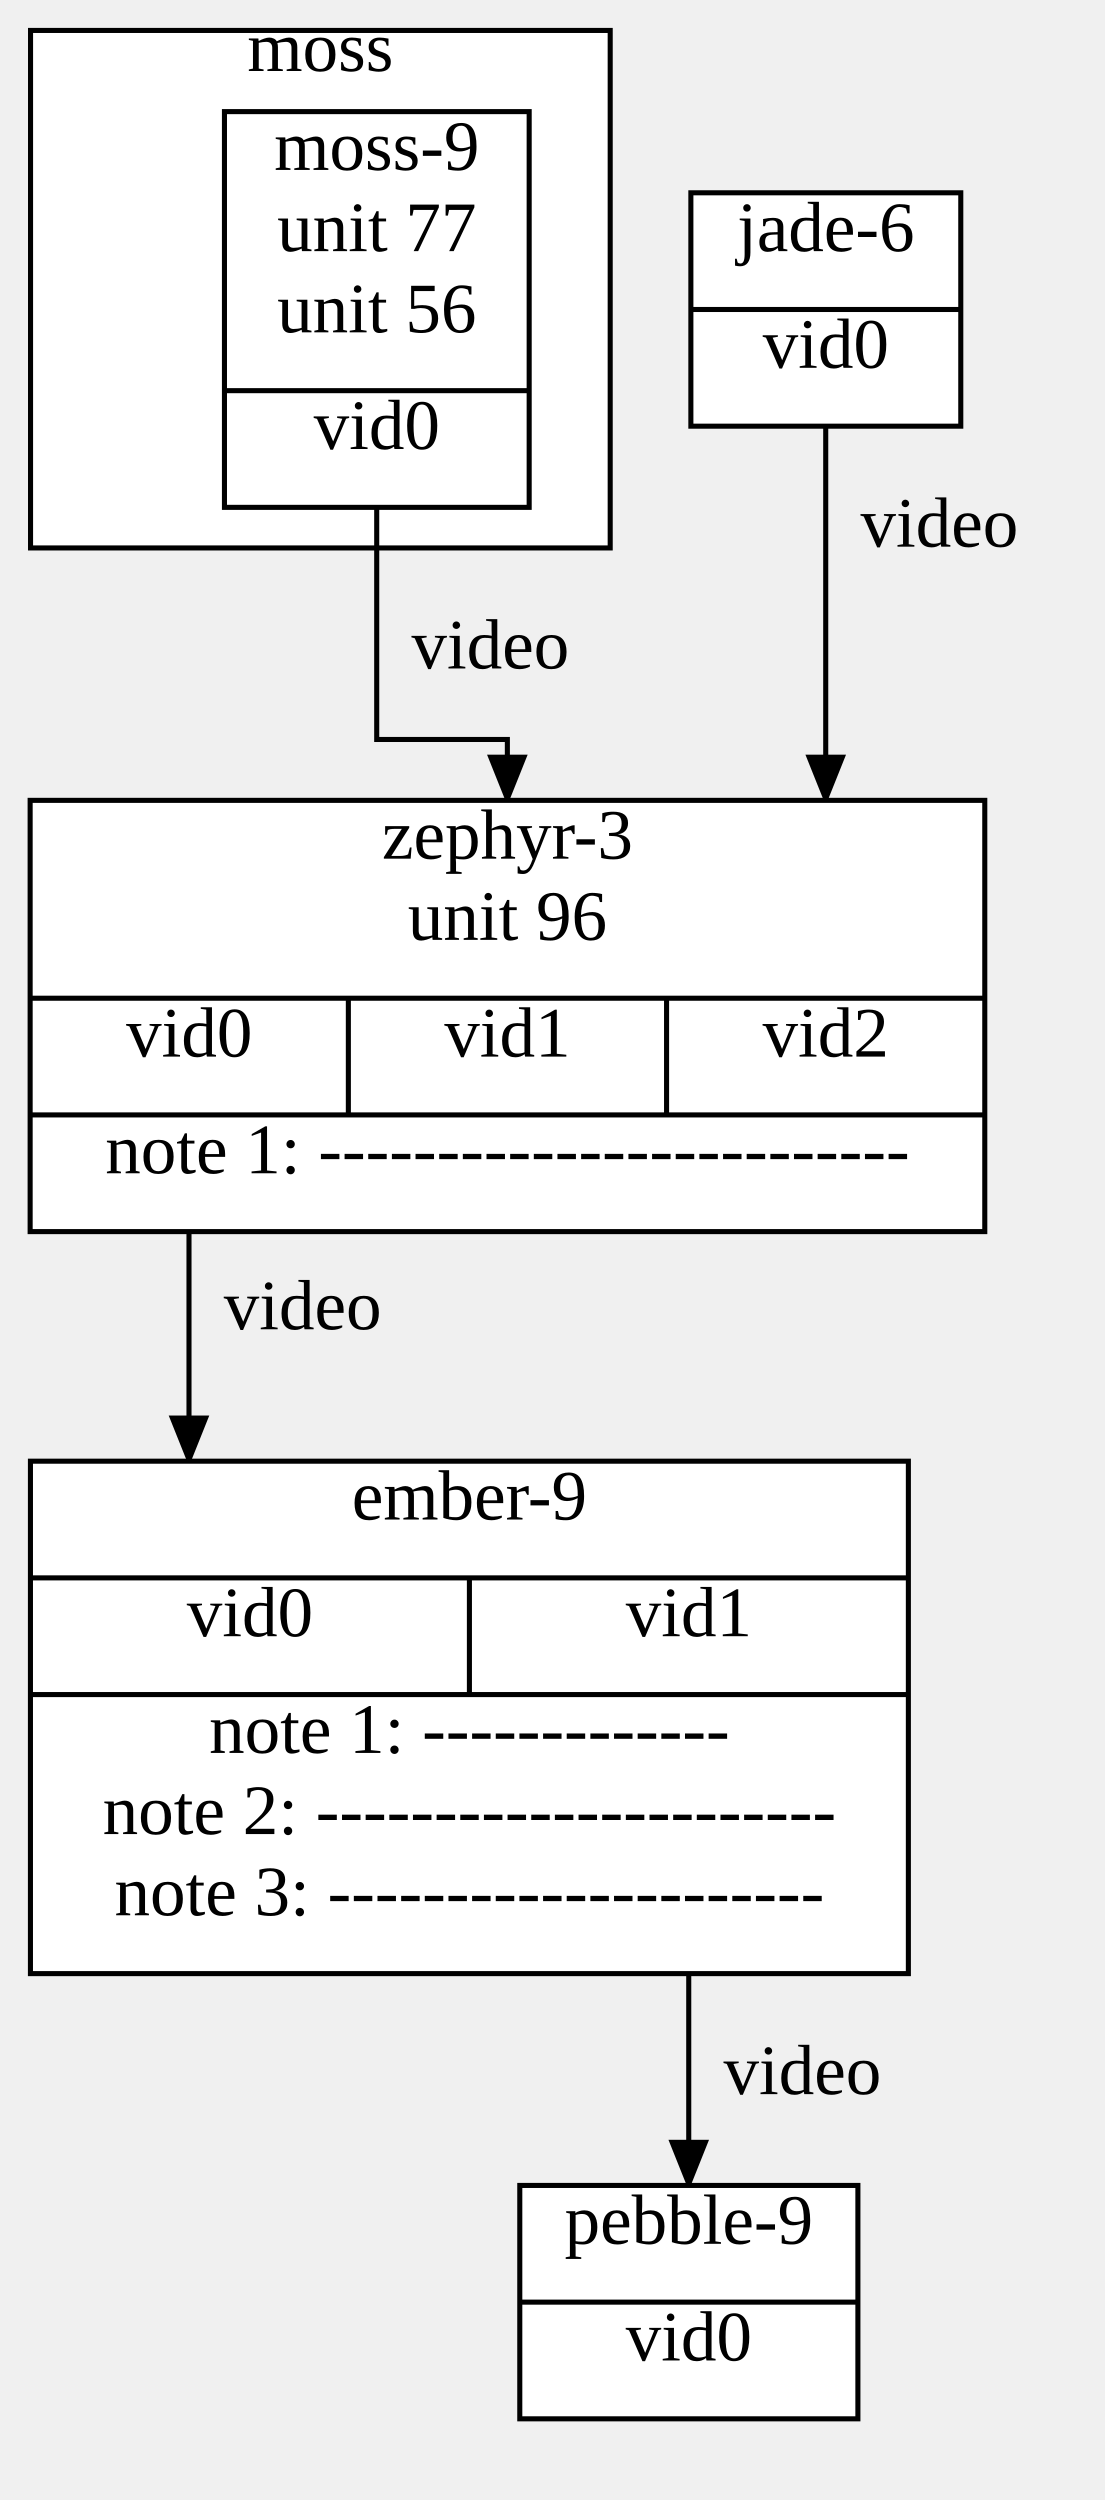
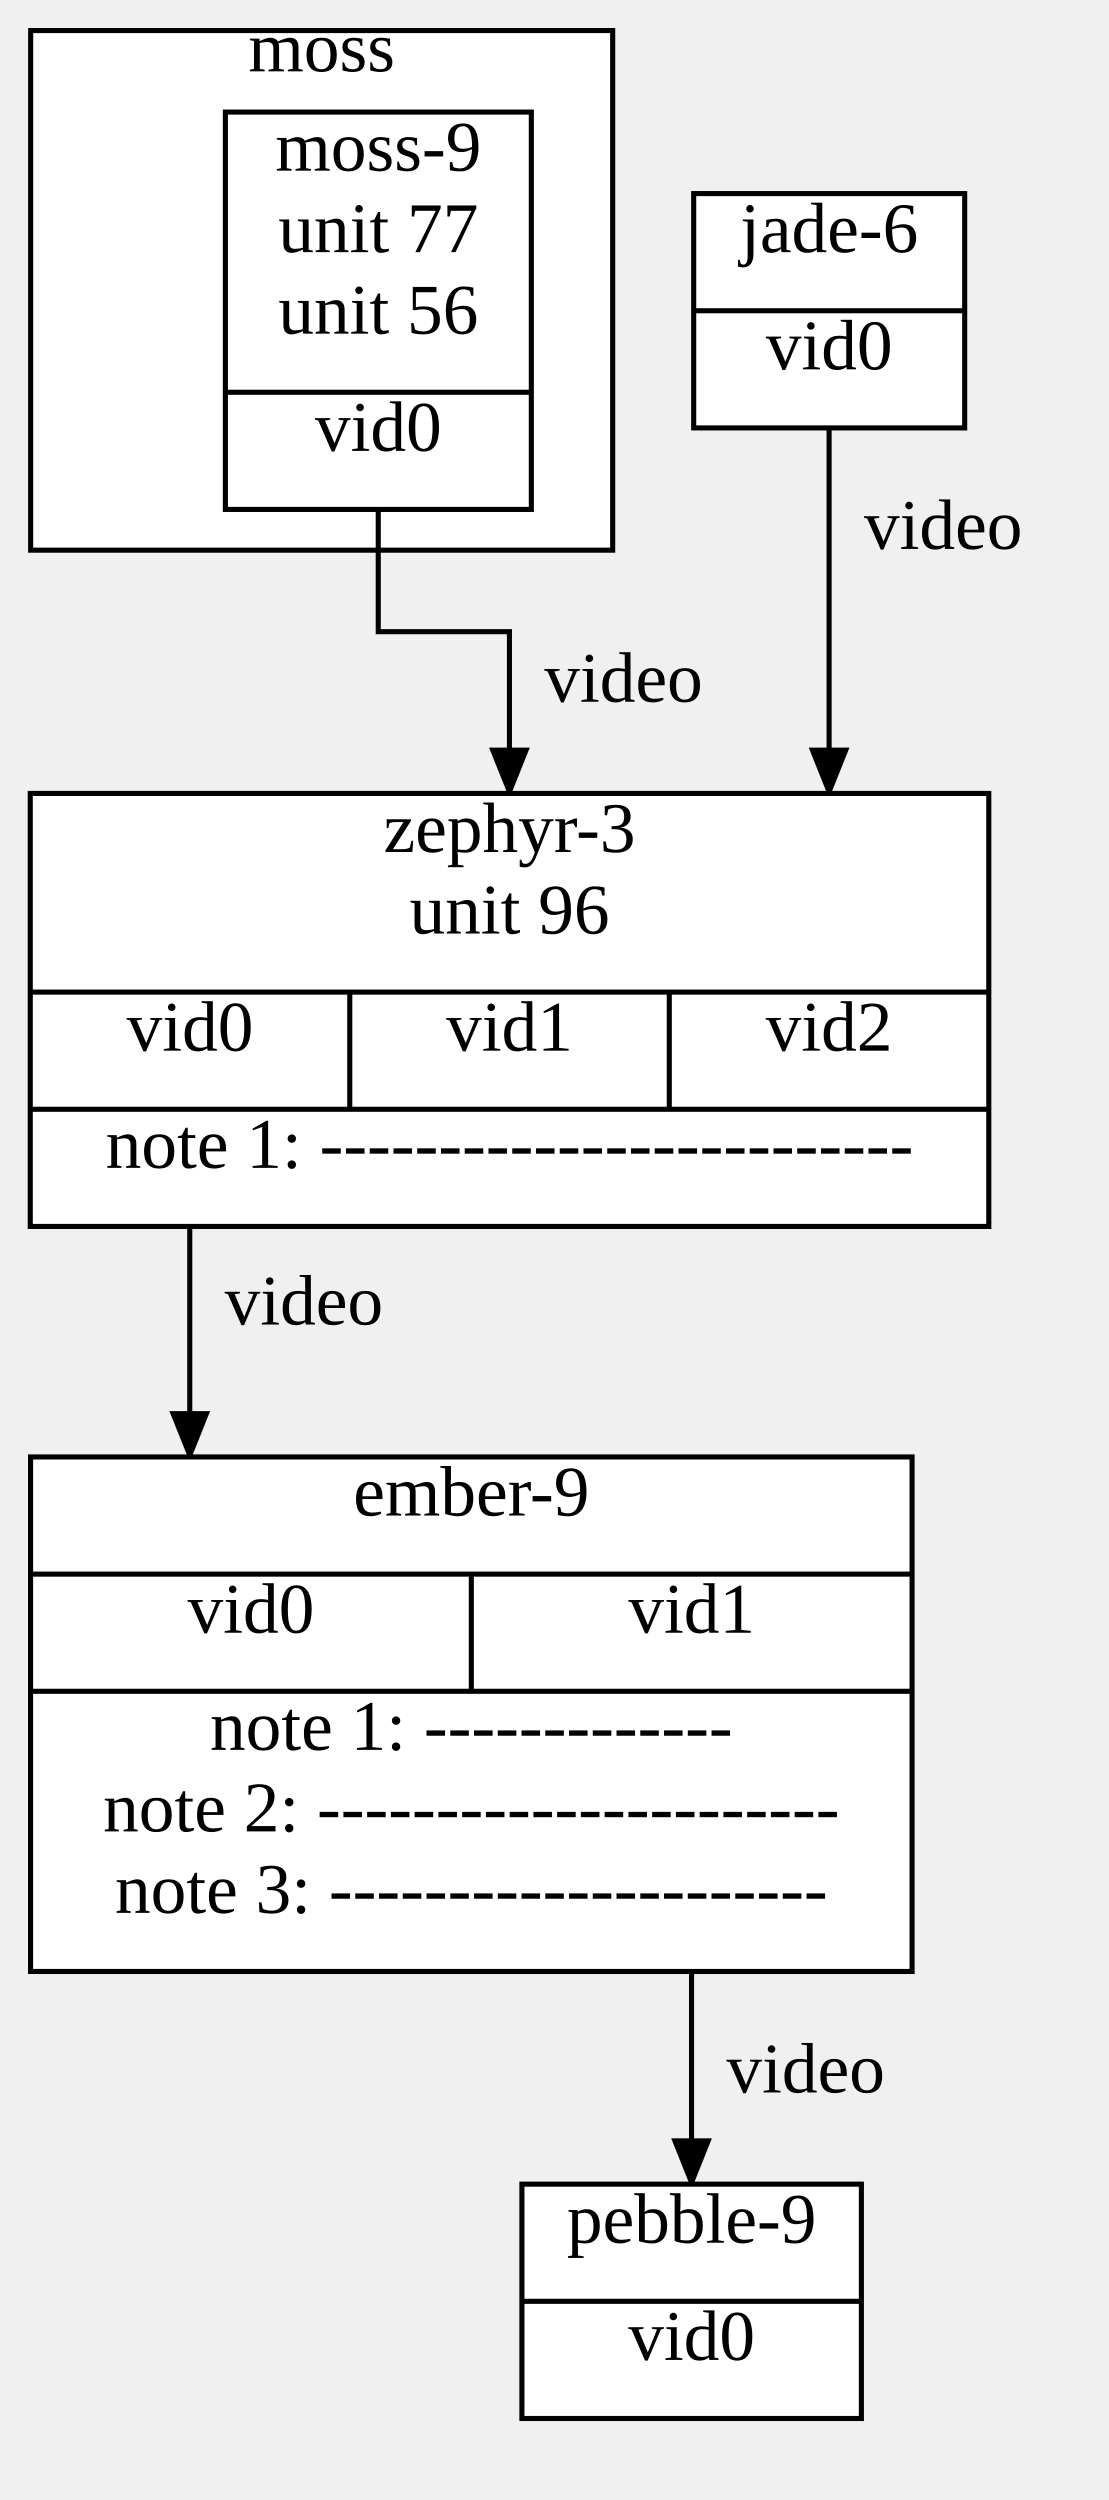
- <svg xmlns="http://www.w3.org/2000/svg" width="217.667" height="492.75">
+ <svg xmlns="http://www.w3.org/2000/svg" width="217.667" height="490.75">
  <style type="text/css">
		.edge { fill: none; }
	</style>
  <defs>
    <marker id="normal" markerWidth="10" markerHeight="8" refX="9" refY="4" orient="auto-start-reverse" markerUnits="userSpaceOnUse">
      <path d="M0,0 L0,8 L10,4 z" fill="context-stroke" />
    </marker>
    <marker id="vee" markerWidth="10" markerHeight="8" refX="9" refY="4" orient="auto-start-reverse" markerUnits="userSpaceOnUse">
      <path d="M0,0 L10,4 L0,8 L3,4 z" fill="context-stroke" />
    </marker>
    <marker id="dot" markerWidth="8" markerHeight="8" refX="7" refY="4" orient="auto-start-reverse" markerUnits="userSpaceOnUse">
      <circle cx="4" cy="4" r="3.5" fill="context-stroke" />
    </marker>
    <marker id="odot" markerWidth="8" markerHeight="8" refX="7" refY="4" orient="auto-start-reverse" markerUnits="userSpaceOnUse">
      <circle cx="4" cy="4" r="3" fill="white" stroke="context-stroke" />
    </marker>
  </defs>
  <g>
    <rect class="cluster" x="6.02" y="6" width="114.25" height="102" fill="#FFFFFF" stroke="#000000" />
    <text text-anchor="middle" alignment-baseline="middle" x="63.145" y="14" font-size="14" fill="#000000">moss</text>
-     <path class="edge" marker-end="url(#normal)" stroke="#000000" stroke-width="1" d="M37.25,242.75 L37.25,288 " />
-     <text text-anchor="middle" alignment-baseline="middle" x="59.648" y="262" font-size="14" fill="#000000">video</text>
-     <path class="edge" marker-end="url(#normal)" stroke="#000000" stroke-width="1" d="M74.25,100 L74.25,145.75 L100,145.75 L100,157.75 " />
-     <text text-anchor="middle" alignment-baseline="middle" x="96.647" y="131.75" font-size="14" fill="#000000">video</text>
-     <path class="edge" marker-end="url(#normal)" stroke="#000000" stroke-width="1" d="M162.75,84 L162.75,157.75 " />
+     <path class="edge" marker-end="url(#normal)" stroke="#000000" stroke-width="1" d="M37.25,240.75 L37.25,286 " />
+     <text text-anchor="middle" alignment-baseline="middle" x="59.648" y="260" font-size="14" fill="#000000">video</text>
+     <path class="edge" marker-end="url(#normal)" stroke="#000000" stroke-width="1" d="M74.25,100 L74.25,124 L100,124 L100,155.75 " />
+     <text text-anchor="middle" alignment-baseline="middle" x="122.397" y="137.75" font-size="14" fill="#000000">video</text>
+     <path class="edge" marker-end="url(#normal)" stroke="#000000" stroke-width="1" d="M162.75,84 L162.75,155.75 " />
    <text text-anchor="middle" alignment-baseline="middle" x="185.148" y="107.75" font-size="14" fill="#000000">video</text>
-     <path class="edge" marker-end="url(#normal)" stroke="#000000" stroke-width="1" d="M135.75,389 L135.75,430.75 " />
-     <text text-anchor="middle" alignment-baseline="middle" x="158.148" y="412.75" font-size="14" fill="#000000">video</text>
-     <rect x="5.94" y="157.75" width="188.16" height="85" class="node" fill="#FFFFFF" stroke="#000000" stroke-width="1" />
-     <text text-anchor="middle" alignment-baseline="middle" x="100.02" y="169.25" font-size="14" fill="#000000">zephyr-3</text>
-     <text text-anchor="middle" alignment-baseline="middle" x="100.02" y="185.25" font-size="14" fill="#000000">unit 96</text>
-     <line x1="5.94" y1="196.75" x2="194.1" y2="196.75" stroke="#000000" stroke-width="1" />
-     <text text-anchor="middle" alignment-baseline="middle" x="37.3" y="208.25" font-size="14" fill="#000000">vid0</text>
-     <line x1="68.66" y1="196.75" x2="68.66" y2="219.75" stroke="#000000" stroke-width="1" />
-     <text text-anchor="middle" alignment-baseline="middle" x="100.02" y="208.25" font-size="14" fill="#000000">vid1</text>
-     <line x1="131.38" y1="196.75" x2="131.38" y2="219.75" stroke="#000000" stroke-width="1" />
-     <text text-anchor="middle" alignment-baseline="middle" x="162.74" y="208.25" font-size="14" fill="#000000">vid2</text>
-     <line x1="5.94" y1="219.75" x2="194.1" y2="219.75" stroke="#000000" stroke-width="1" />
-     <text text-anchor="middle" alignment-baseline="middle" x="100.02" y="231.25" font-size="14" fill="#000000">note 1: -------------------------</text>
+     <path class="edge" marker-end="url(#normal)" stroke="#000000" stroke-width="1" d="M135.75,387 L135.75,428.75 " />
+     <text text-anchor="middle" alignment-baseline="middle" x="158.148" y="410.75" font-size="14" fill="#000000">video</text>
+     <rect x="5.94" y="155.75" width="188.16" height="85" class="node" fill="#FFFFFF" stroke="#000000" stroke-width="1" />
+     <text text-anchor="middle" alignment-baseline="middle" x="100.02" y="167.25" font-size="14" fill="#000000">zephyr-3</text>
+     <text text-anchor="middle" alignment-baseline="middle" x="100.02" y="183.25" font-size="14" fill="#000000">unit 96</text>
+     <line x1="5.94" y1="194.75" x2="194.1" y2="194.75" stroke="#000000" stroke-width="1" />
+     <text text-anchor="middle" alignment-baseline="middle" x="37.3" y="206.25" font-size="14" fill="#000000">vid0</text>
+     <line x1="68.66" y1="194.75" x2="68.66" y2="217.75" stroke="#000000" stroke-width="1" />
+     <text text-anchor="middle" alignment-baseline="middle" x="100.02" y="206.25" font-size="14" fill="#000000">vid1</text>
+     <line x1="131.38" y1="194.75" x2="131.38" y2="217.75" stroke="#000000" stroke-width="1" />
+     <text text-anchor="middle" alignment-baseline="middle" x="162.74" y="206.25" font-size="14" fill="#000000">vid2</text>
+     <line x1="5.94" y1="217.75" x2="194.1" y2="217.75" stroke="#000000" stroke-width="1" />
+     <text text-anchor="middle" alignment-baseline="middle" x="100.02" y="229.25" font-size="14" fill="#000000">note 1: -------------------------</text>
    <rect x="136.17" y="38" width="53.2" height="46" class="node" fill="#FFFFFF" stroke="#000000" stroke-width="1" />
    <text text-anchor="middle" alignment-baseline="middle" x="162.77" y="49.5" font-size="14" fill="#000000">jade-6</text>
    <line x1="136.17" y1="61" x2="189.37" y2="61" stroke="#000000" stroke-width="1" />
    <text text-anchor="middle" alignment-baseline="middle" x="162.77" y="72.5" font-size="14" fill="#000000">vid0</text>
-     <rect x="6" y="288" width="173.04" height="101" class="node" fill="#FFFFFF" stroke="#000000" stroke-width="1" />
-     <text text-anchor="middle" alignment-baseline="middle" x="92.52" y="299.5" font-size="14" fill="#000000">ember-9</text>
-     <line x1="6" y1="311" x2="179.04" y2="311" stroke="#000000" stroke-width="1" />
-     <text text-anchor="middle" alignment-baseline="middle" x="49.26" y="322.5" font-size="14" fill="#000000">vid0</text>
-     <line x1="92.52" y1="311" x2="92.52" y2="334" stroke="#000000" stroke-width="1" />
-     <text text-anchor="middle" alignment-baseline="middle" x="135.78" y="322.5" font-size="14" fill="#000000">vid1</text>
-     <line x1="6" y1="334" x2="179.04" y2="334" stroke="#000000" stroke-width="1" />
-     <text text-anchor="middle" alignment-baseline="middle" x="92.52" y="345.5" font-size="14" fill="#000000">note 1: -------------</text>
-     <text text-anchor="middle" alignment-baseline="middle" x="92.52" y="361.5" font-size="14" fill="#000000">note 2: ----------------------</text>
-     <text text-anchor="middle" alignment-baseline="middle" x="92.52" y="377.5" font-size="14" fill="#000000">note 3: ---------------------</text>
+     <rect x="6" y="286" width="173.04" height="101" class="node" fill="#FFFFFF" stroke="#000000" stroke-width="1" />
+     <text text-anchor="middle" alignment-baseline="middle" x="92.52" y="297.5" font-size="14" fill="#000000">ember-9</text>
+     <line x1="6" y1="309" x2="179.04" y2="309" stroke="#000000" stroke-width="1" />
+     <text text-anchor="middle" alignment-baseline="middle" x="49.26" y="320.5" font-size="14" fill="#000000">vid0</text>
+     <line x1="92.52" y1="309" x2="92.52" y2="332" stroke="#000000" stroke-width="1" />
+     <text text-anchor="middle" alignment-baseline="middle" x="135.78" y="320.5" font-size="14" fill="#000000">vid1</text>
+     <line x1="6" y1="332" x2="179.04" y2="332" stroke="#000000" stroke-width="1" />
+     <text text-anchor="middle" alignment-baseline="middle" x="92.52" y="343.5" font-size="14" fill="#000000">note 1: -------------</text>
+     <text text-anchor="middle" alignment-baseline="middle" x="92.52" y="359.5" font-size="14" fill="#000000">note 2: ----------------------</text>
+     <text text-anchor="middle" alignment-baseline="middle" x="92.52" y="375.5" font-size="14" fill="#000000">note 3: ---------------------</text>
    <rect x="44.24" y="22" width="60.06" height="78" class="node" fill="#FFFFFF" stroke="#000000" stroke-width="1" />
    <text text-anchor="middle" alignment-baseline="middle" x="74.27" y="33.5" font-size="14" fill="#000000">moss-9</text>
    <text text-anchor="middle" alignment-baseline="middle" x="74.27" y="49.5" font-size="14" fill="#000000">unit 77</text>
    <text text-anchor="middle" alignment-baseline="middle" x="74.27" y="65.5" font-size="14" fill="#000000">unit 56</text>
    <line x1="44.24" y1="77" x2="104.3" y2="77" stroke="#000000" stroke-width="1" />
    <text text-anchor="middle" alignment-baseline="middle" x="74.27" y="88.5" font-size="14" fill="#000000">vid0</text>
-     <rect x="102.45" y="430.75" width="66.64" height="46" class="node" fill="#FFFFFF" stroke="#000000" stroke-width="1" />
-     <text text-anchor="middle" alignment-baseline="middle" x="135.77" y="442.25" font-size="14" fill="#000000">pebble-9</text>
-     <line x1="102.45" y1="453.75" x2="169.09" y2="453.75" stroke="#000000" stroke-width="1" />
-     <text text-anchor="middle" alignment-baseline="middle" x="135.77" y="465.25" font-size="14" fill="#000000">vid0</text>
+     <rect x="102.45" y="428.75" width="66.64" height="46" class="node" fill="#FFFFFF" stroke="#000000" stroke-width="1" />
+     <text text-anchor="middle" alignment-baseline="middle" x="135.77" y="440.25" font-size="14" fill="#000000">pebble-9</text>
+     <line x1="102.45" y1="451.75" x2="169.09" y2="451.75" stroke="#000000" stroke-width="1" />
+     <text text-anchor="middle" alignment-baseline="middle" x="135.77" y="463.25" font-size="14" fill="#000000">vid0</text>
  </g>
</svg>
